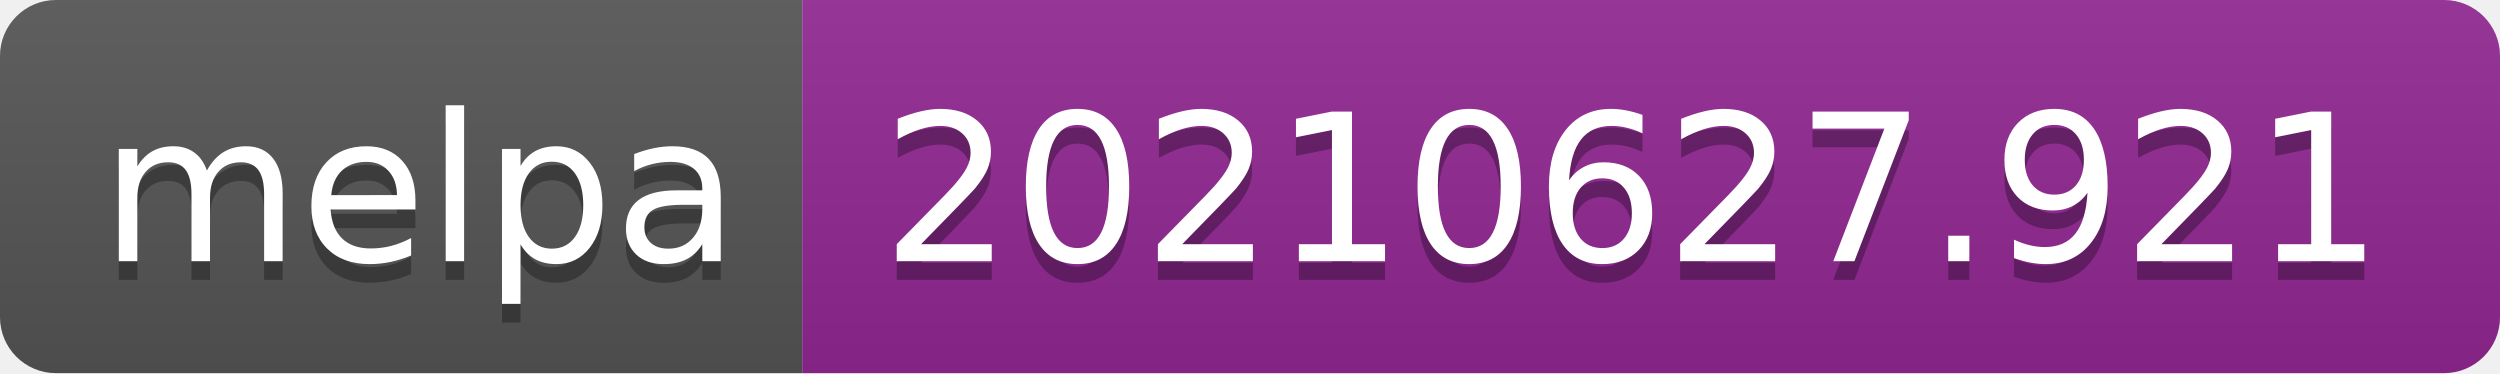
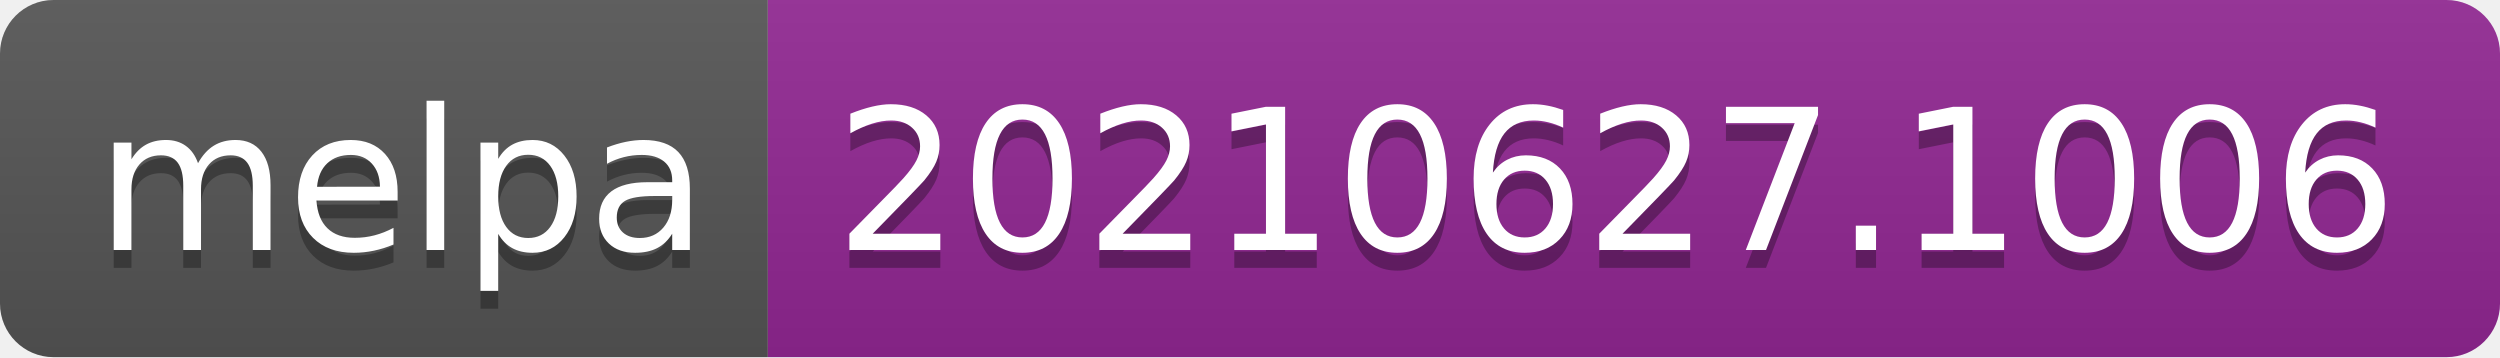
- <svg xmlns="http://www.w3.org/2000/svg" width="134" height="20" role="img" aria-label="melpa: 20210627.921">
+ <svg xmlns="http://www.w3.org/2000/svg" width="140" height="20" role="img" aria-label="melpa: 20210627.1006">
  <linearGradient id="s" x2="0" y2="100%">
    <stop offset="0" stop-color="#bbb" stop-opacity=".1" />
    <stop offset="1" stop-opacity=".1" />
  </linearGradient>
  <clipPath id="r">
-     <rect width="134" height="20" rx="3" fill="#fff" />
+     <rect width="140" height="20" rx="3" fill="#fff" />
  </clipPath>
  <g clip-path="url(#r)">
    <rect width="43" height="20" fill="#555" />
-     <rect x="43" width="91" height="20" fill="#922793" />
-     <rect width="134" height="20" fill="url(#s)" />
+     <rect x="43" width="97" height="20" fill="#922793" />
+     <rect width="140" height="20" fill="url(#s)" />
  </g>
  <g fill="#fff" text-anchor="middle" font-family="Verdana,Geneva,DejaVu Sans,sans-serif" text-rendering="geometricPrecision" font-size="110">
    <text aria-hidden="true" x="225" y="150" fill="#010101" fill-opacity=".3" transform="scale(.1)" textLength="330">melpa</text>
    <text x="225" y="140" transform="scale(.1)" fill="#fff" textLength="330">melpa</text>
-     <text aria-hidden="true" x="875" y="150" fill="#010101" fill-opacity=".3" transform="scale(.1)" textLength="810">20210627.921</text>
-     <text x="875" y="140" transform="scale(.1)" fill="#fff" textLength="810">20210627.921</text>
+     <text aria-hidden="true" x="905" y="150" fill="#010101" fill-opacity=".3" transform="scale(.1)" textLength="870">20210627.1006</text>
+     <text x="905" y="140" transform="scale(.1)" fill="#fff" textLength="870">20210627.1006</text>
  </g>
</svg>
